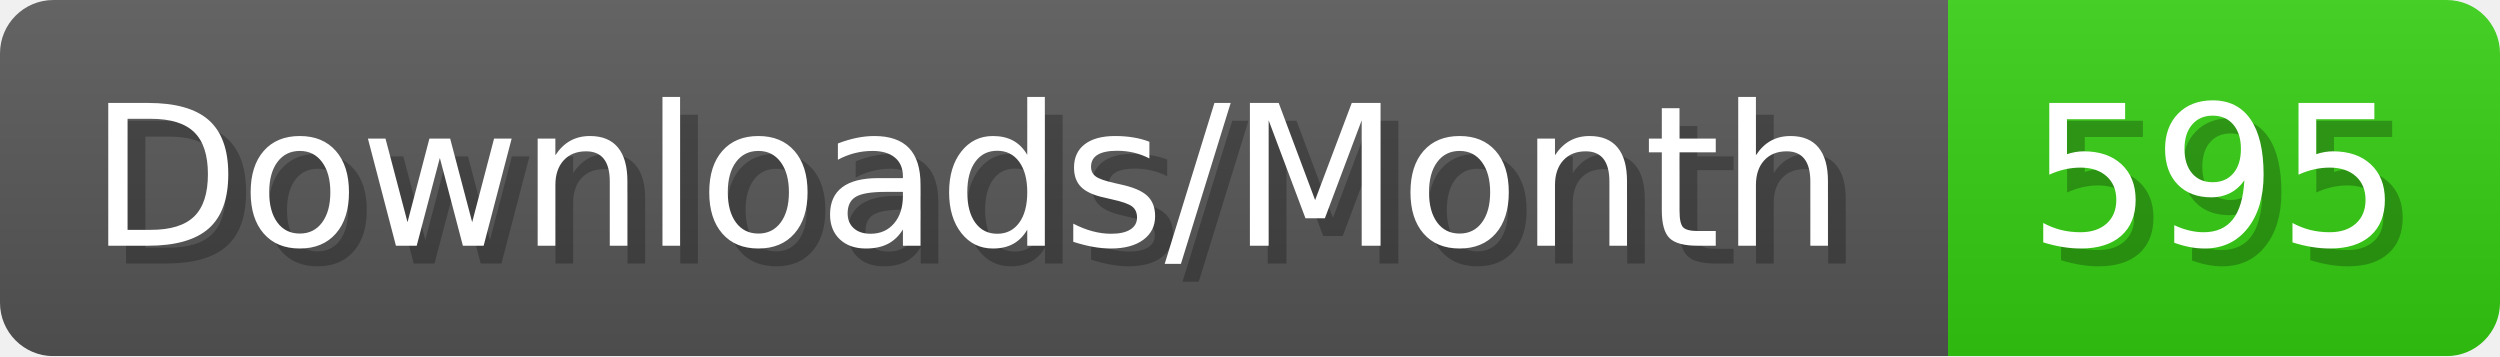
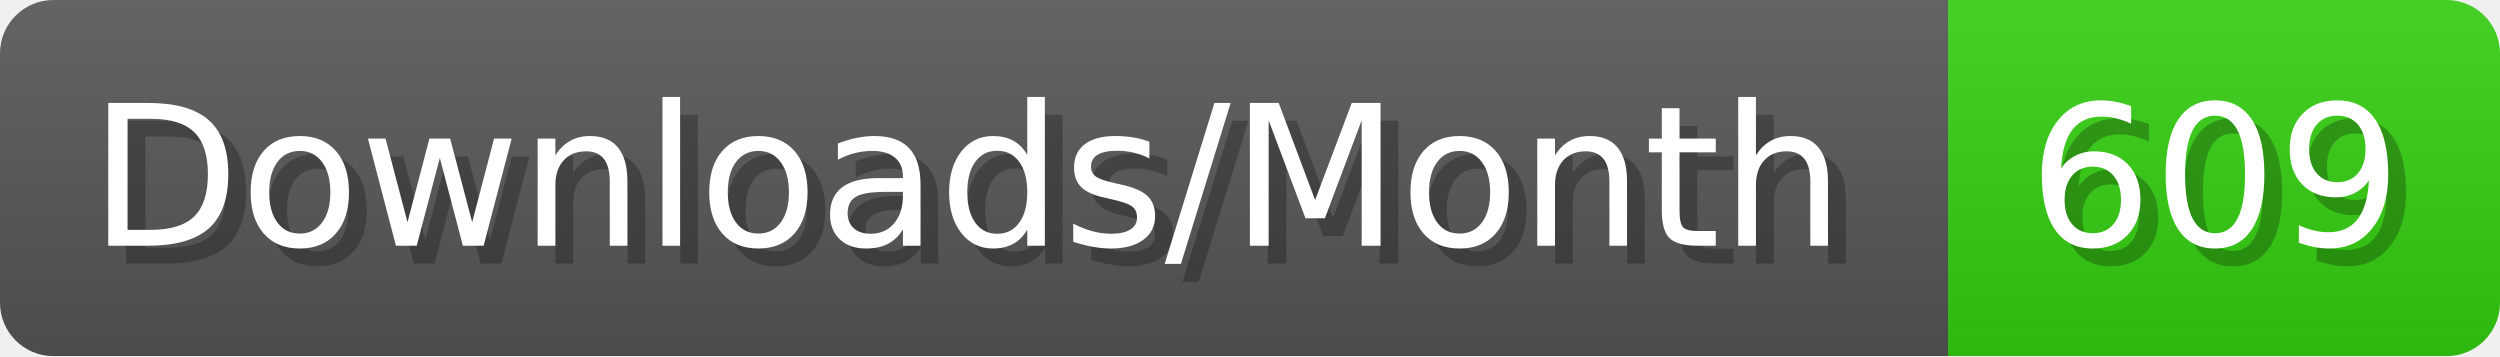
- <svg xmlns="http://www.w3.org/2000/svg" width="140.4" height="20" viewBox="0 0 1404 200" role="img" aria-label="Downloads/Month: 595">
+ <svg xmlns="http://www.w3.org/2000/svg" width="140.4" height="20" viewBox="0 0 1404 200" role="img" aria-label="Downloads/Month: 609">
  <linearGradient id="YlXUI" x2="0" y2="100%">
    <stop offset="0" stop-opacity=".1" stop-color="#EEE" />
    <stop offset="1" stop-opacity=".1" />
  </linearGradient>
  <mask id="JHhop">
    <rect width="1404" height="200" rx="30" fill="#FFF" />
  </mask>
  <g mask="url(#JHhop)">
    <rect width="1094" height="200" fill="#555" />
    <rect width="310" height="200" fill="#3C1" x="1094" />
    <rect width="1404" height="200" fill="url(#YlXUI)" />
  </g>
  <g aria-hidden="true" fill="#fff" text-anchor="start" font-family="Verdana,DejaVu Sans,sans-serif" font-size="110">
    <text x="60" y="148" textLength="994" fill="#000" opacity="0.25">Downloads/Month</text>
    <text x="50" y="138" textLength="994">Downloads/Month</text>
-     <text x="1149" y="148" textLength="210" fill="#000" opacity="0.25">595</text>
-     <text x="1139" y="138" textLength="210">595</text>
+     <text x="1149" y="148" textLength="210" fill="#000" opacity="0.25">609</text>
+     <text x="1139" y="138" textLength="210">609</text>
  </g>
</svg>
